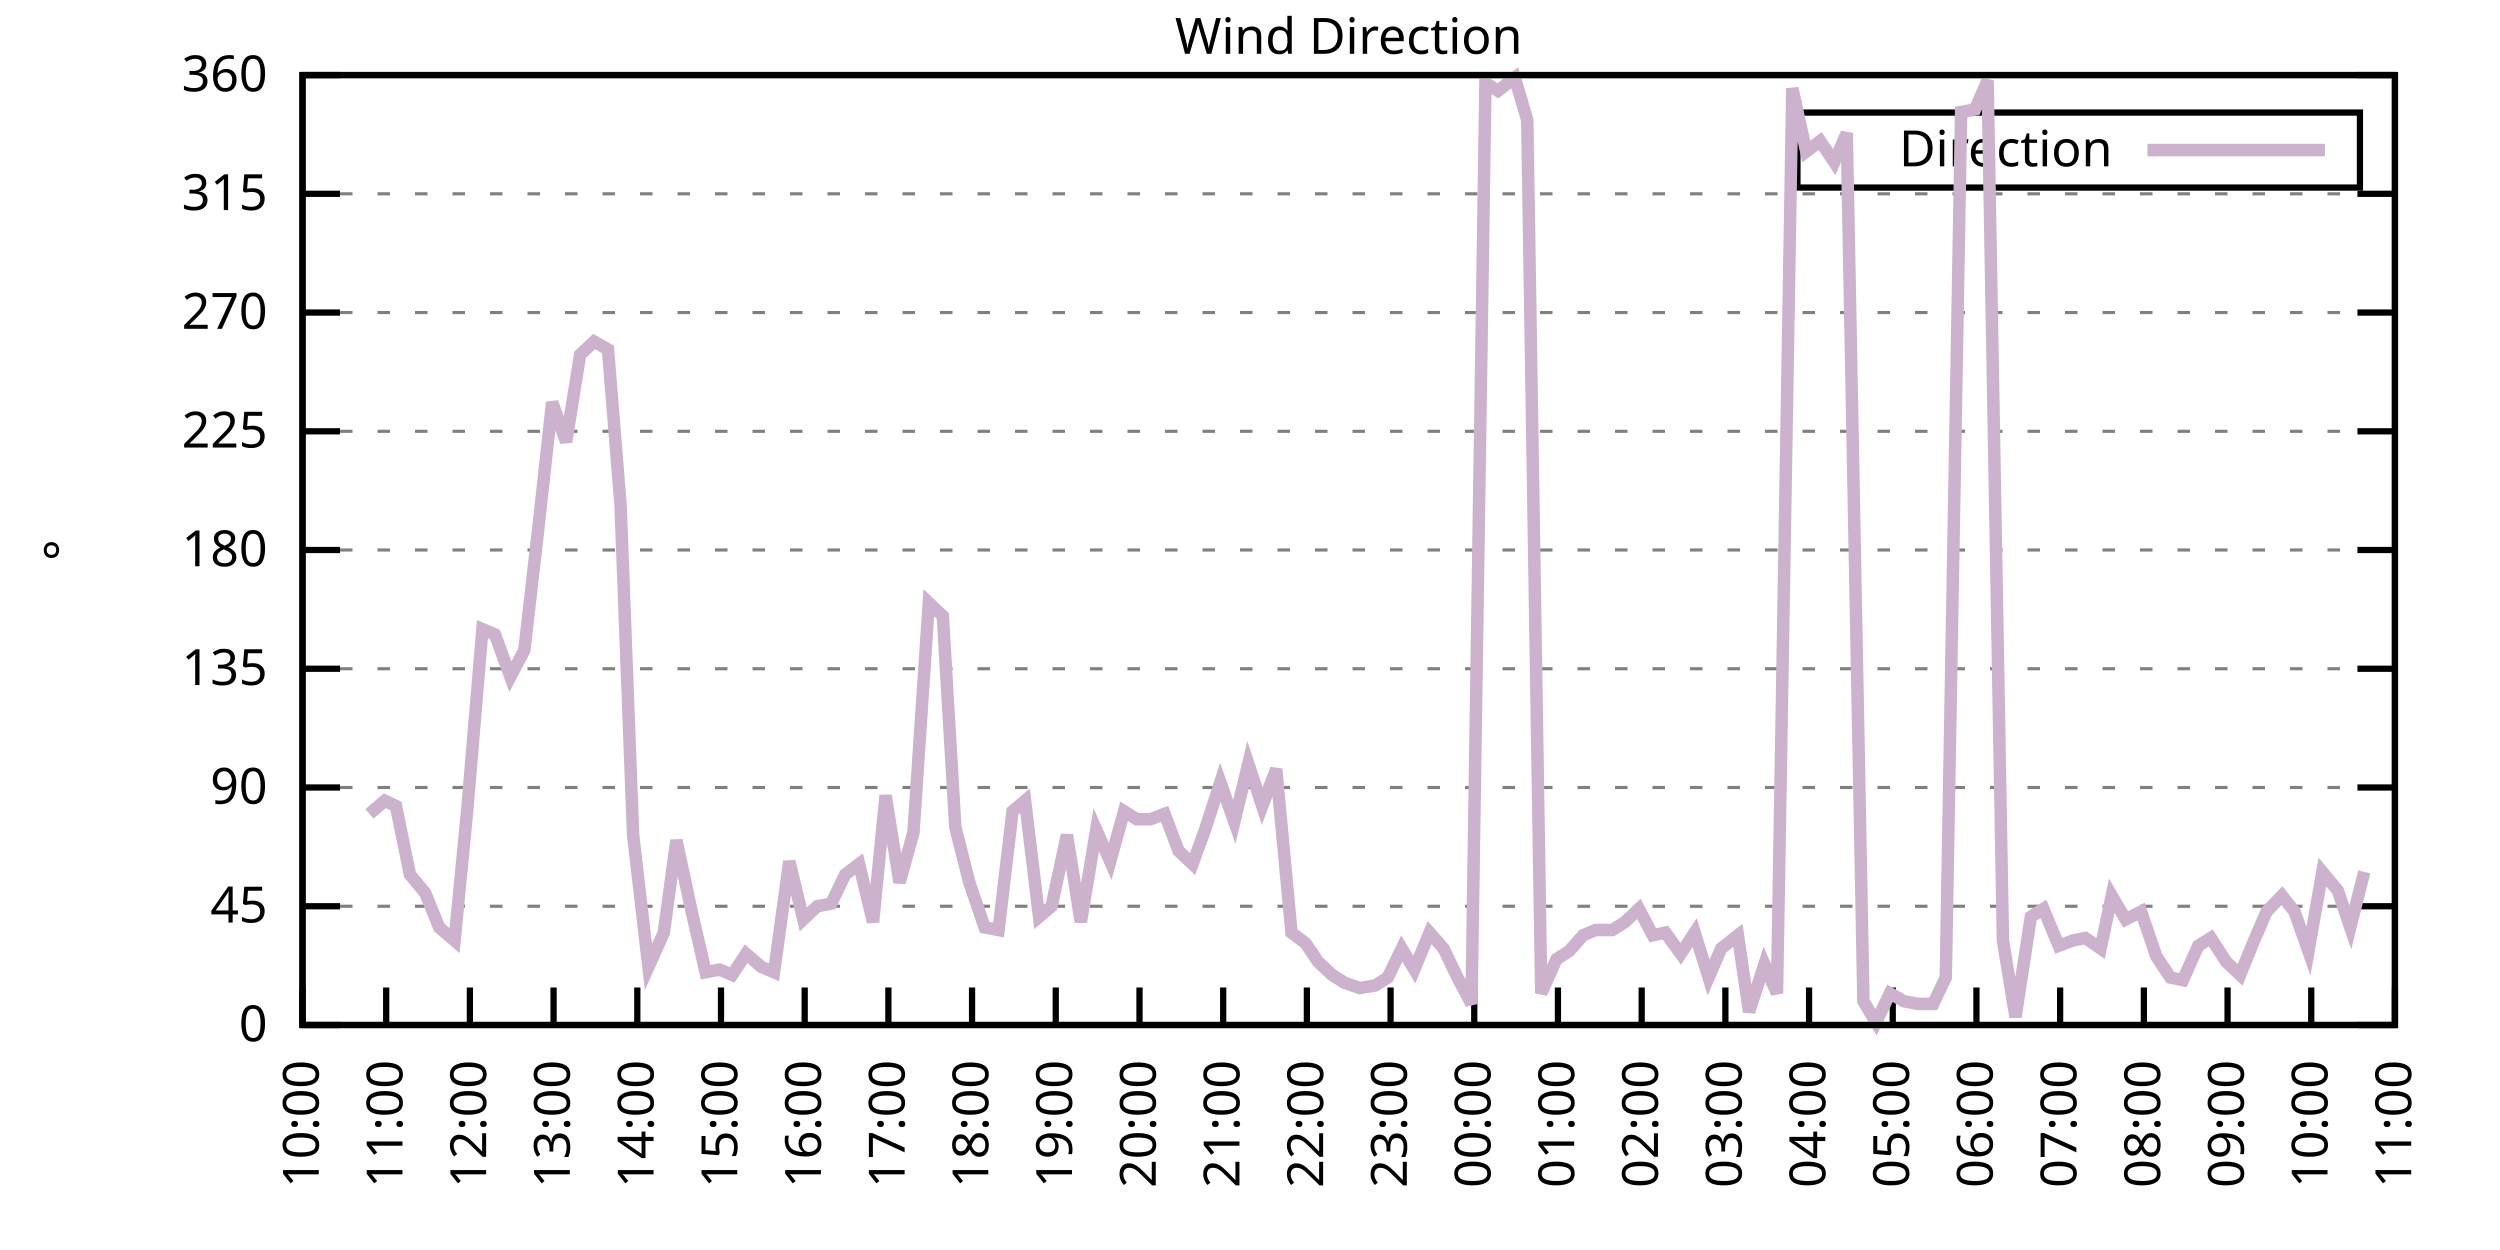
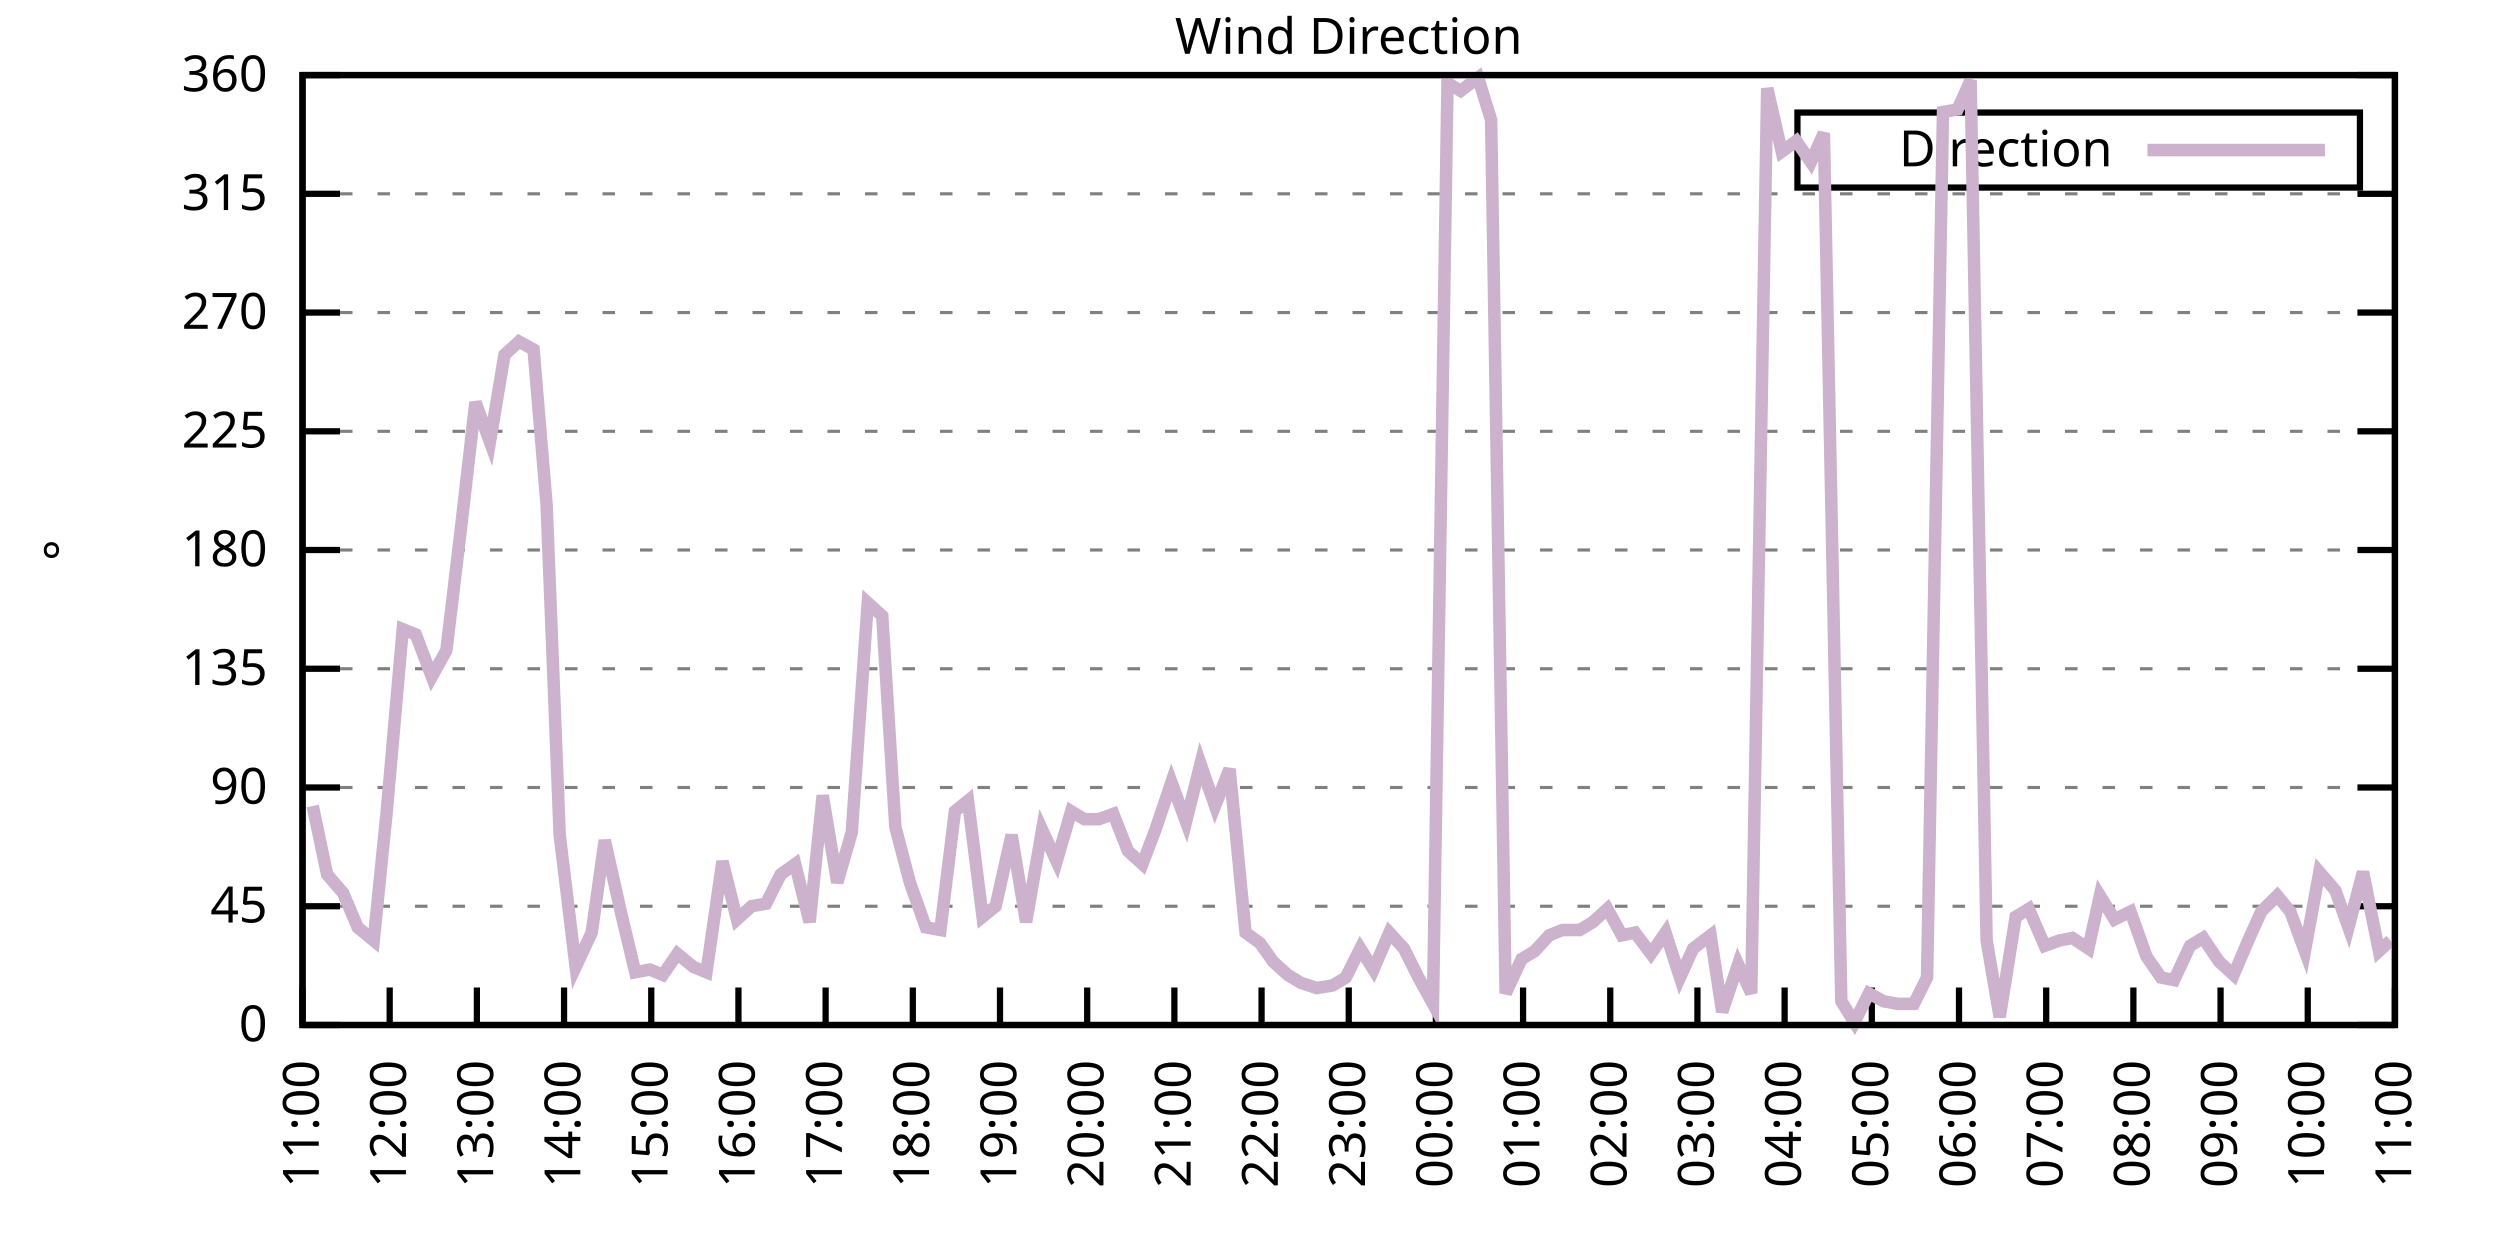
<svg xmlns="http://www.w3.org/2000/svg" xmlns:xlink="http://www.w3.org/1999/xlink" width="400" height="200" viewBox="0 0 400 200">
  <g id="gnuplot_canvas">
    <rect x="0" y="0" width="400" height="200" fill="none" />
    <defs>
      <circle id="gpDot" r="0.5" stroke-width="0.5" stroke="currentColor" />
      <path id="gpPt0" stroke-width="0.333" stroke="currentColor" d="M-1,0 h2 M0,-1 v2" />
      <path id="gpPt1" stroke-width="0.333" stroke="currentColor" d="M-1,-1 L1,1 M1,-1 L-1,1" />
      <path id="gpPt2" stroke-width="0.333" stroke="currentColor" d="M-1,0 L1,0 M0,-1 L0,1 M-1,-1 L1,1 M-1,1 L1,-1" />
      <rect id="gpPt3" stroke-width="0.333" stroke="currentColor" x="-1" y="-1" width="2" height="2" />
      <rect id="gpPt4" stroke-width="0.333" stroke="currentColor" fill="currentColor" x="-1" y="-1" width="2" height="2" />
      <circle id="gpPt5" stroke-width="0.333" stroke="currentColor" cx="0" cy="0" r="1" />
      <use xlink:href="#gpPt5" id="gpPt6" fill="currentColor" stroke="none" />
      <path id="gpPt7" stroke-width="0.333" stroke="currentColor" d="M0,-1.33 L-1.33,0.67 L1.33,0.67 z" />
      <use xlink:href="#gpPt7" id="gpPt8" fill="currentColor" stroke="none" />
      <use xlink:href="#gpPt7" id="gpPt9" stroke="currentColor" transform="rotate(180)" />
      <use xlink:href="#gpPt9" id="gpPt10" fill="currentColor" stroke="none" />
      <use xlink:href="#gpPt3" id="gpPt11" stroke="currentColor" transform="rotate(45)" />
      <use xlink:href="#gpPt11" id="gpPt12" fill="currentColor" stroke="none" />
      <path id="gpPt13" stroke-width="0.333" stroke="currentColor" d="M0,1.330 L1.265,0.411 L0.782,-1.067 L-0.782,-1.076 L-1.265,0.411 z" />
      <use xlink:href="#gpPt13" id="gpPt14" fill="currentColor" stroke="none" />
      <filter id="textbox" filterUnits="objectBoundingBox" x="0" y="0" height="1" width="1">
        <feFlood flood-color="white" flood-opacity="1" result="bgnd" />
        <feComposite in="SourceGraphic" in2="bgnd" operator="atop" />
      </filter>
      <filter id="greybox" filterUnits="objectBoundingBox" x="0" y="0" height="1" width="1">
        <feFlood flood-color="lightgrey" flood-opacity="1" result="grey" />
        <feComposite in="SourceGraphic" in2="grey" operator="atop" />
      </filter>
    </defs>
    <g fill="none" color="white" stroke="currentColor" stroke-width="1.00" stroke-linecap="butt" stroke-linejoin="miter">
</g>
    <g fill="none" color="black" stroke="currentColor" stroke-width="1.00" stroke-linecap="butt" stroke-linejoin="miter">
      <g stroke="none" shape-rendering="crispEdges">
        <polygon fill="rgb(255, 255, 255)" points="48.40,164.00 383.18,164.00 383.18,12.02 48.40,12.02 " />
      </g>
    </g>
    <g fill="none" color="black" stroke="currentColor" stroke-width="1.00" stroke-linecap="butt" stroke-linejoin="miter">
</g>
    <g fill="none" color="black" stroke="black" stroke-width="0.50" stroke-linecap="butt" stroke-linejoin="miter">
</g>
    <g fill="none" color="gray" stroke="currentColor" stroke-width="0.50" stroke-linecap="butt" stroke-linejoin="miter">
      <path stroke="gray" stroke-dasharray="2,4" class="gridline" d="M48.40,164.00 L383.19,164.00  " />
    </g>
    <g fill="none" color="gray" stroke="gray" stroke-width="1.00" stroke-linecap="butt" stroke-linejoin="miter">
</g>
    <g fill="none" color="black" stroke="currentColor" stroke-width="1.00" stroke-linecap="butt" stroke-linejoin="miter">
      <path stroke="black" d="M48.40,164.00 L54.40,164.00 M383.19,164.00 L377.19,164.00  " />
      <g transform="translate(42.80,166.60)" stroke="none" fill="black" font-family="Sans" font-size="8.00" text-anchor="end">
        <text>
          <tspan font-family="Sans"> 0</tspan>
        </text>
      </g>
    </g>
    <g fill="none" color="black" stroke="currentColor" stroke-width="1.00" stroke-linecap="butt" stroke-linejoin="miter">
</g>
    <g fill="none" color="black" stroke="black" stroke-width="0.50" stroke-linecap="butt" stroke-linejoin="miter">
</g>
    <g fill="none" color="gray" stroke="currentColor" stroke-width="0.50" stroke-linecap="butt" stroke-linejoin="miter">
      <path stroke="gray" stroke-dasharray="2,4" class="gridline" d="M48.40,145.00 L383.19,145.00  " />
    </g>
    <g fill="none" color="gray" stroke="gray" stroke-width="1.00" stroke-linecap="butt" stroke-linejoin="miter">
</g>
    <g fill="none" color="black" stroke="currentColor" stroke-width="1.00" stroke-linecap="butt" stroke-linejoin="miter">
      <path stroke="black" d="M48.40,145.00 L54.40,145.00 M383.19,145.00 L377.19,145.00  " />
      <g transform="translate(42.80,147.60)" stroke="none" fill="black" font-family="Sans" font-size="8.00" text-anchor="end">
        <text>
          <tspan font-family="Sans"> 45</tspan>
        </text>
      </g>
    </g>
    <g fill="none" color="black" stroke="currentColor" stroke-width="1.00" stroke-linecap="butt" stroke-linejoin="miter">
</g>
    <g fill="none" color="black" stroke="black" stroke-width="0.50" stroke-linecap="butt" stroke-linejoin="miter">
</g>
    <g fill="none" color="gray" stroke="currentColor" stroke-width="0.50" stroke-linecap="butt" stroke-linejoin="miter">
      <path stroke="gray" stroke-dasharray="2,4" class="gridline" d="M48.40,126.00 L383.19,126.00  " />
    </g>
    <g fill="none" color="gray" stroke="gray" stroke-width="1.00" stroke-linecap="butt" stroke-linejoin="miter">
</g>
    <g fill="none" color="black" stroke="currentColor" stroke-width="1.00" stroke-linecap="butt" stroke-linejoin="miter">
      <path stroke="black" d="M48.40,126.00 L54.40,126.00 M383.19,126.00 L377.19,126.00  " />
      <g transform="translate(42.80,128.60)" stroke="none" fill="black" font-family="Sans" font-size="8.00" text-anchor="end">
        <text>
          <tspan font-family="Sans"> 90</tspan>
        </text>
      </g>
    </g>
    <g fill="none" color="black" stroke="currentColor" stroke-width="1.00" stroke-linecap="butt" stroke-linejoin="miter">
</g>
    <g fill="none" color="black" stroke="black" stroke-width="0.50" stroke-linecap="butt" stroke-linejoin="miter">
</g>
    <g fill="none" color="gray" stroke="currentColor" stroke-width="0.50" stroke-linecap="butt" stroke-linejoin="miter">
      <path stroke="gray" stroke-dasharray="2,4" class="gridline" d="M48.40,107.00 L383.19,107.00  " />
    </g>
    <g fill="none" color="gray" stroke="gray" stroke-width="1.00" stroke-linecap="butt" stroke-linejoin="miter">
</g>
    <g fill="none" color="black" stroke="currentColor" stroke-width="1.00" stroke-linecap="butt" stroke-linejoin="miter">
      <path stroke="black" d="M48.40,107.00 L54.40,107.00 M383.19,107.00 L377.19,107.00  " />
      <g transform="translate(42.80,109.60)" stroke="none" fill="black" font-family="Sans" font-size="8.00" text-anchor="end">
        <text>
          <tspan font-family="Sans"> 135</tspan>
        </text>
      </g>
    </g>
    <g fill="none" color="black" stroke="currentColor" stroke-width="1.00" stroke-linecap="butt" stroke-linejoin="miter">
</g>
    <g fill="none" color="black" stroke="black" stroke-width="0.50" stroke-linecap="butt" stroke-linejoin="miter">
</g>
    <g fill="none" color="gray" stroke="currentColor" stroke-width="0.50" stroke-linecap="butt" stroke-linejoin="miter">
      <path stroke="gray" stroke-dasharray="2,4" class="gridline" d="M48.40,88.00 L383.19,88.00  " />
    </g>
    <g fill="none" color="gray" stroke="gray" stroke-width="1.00" stroke-linecap="butt" stroke-linejoin="miter">
</g>
    <g fill="none" color="black" stroke="currentColor" stroke-width="1.00" stroke-linecap="butt" stroke-linejoin="miter">
      <path stroke="black" d="M48.40,88.00 L54.40,88.00 M383.19,88.00 L377.19,88.00  " />
      <g transform="translate(42.80,90.60)" stroke="none" fill="black" font-family="Sans" font-size="8.00" text-anchor="end">
        <text>
          <tspan font-family="Sans"> 180</tspan>
        </text>
      </g>
    </g>
    <g fill="none" color="black" stroke="currentColor" stroke-width="1.00" stroke-linecap="butt" stroke-linejoin="miter">
</g>
    <g fill="none" color="black" stroke="black" stroke-width="0.50" stroke-linecap="butt" stroke-linejoin="miter">
</g>
    <g fill="none" color="gray" stroke="currentColor" stroke-width="0.50" stroke-linecap="butt" stroke-linejoin="miter">
      <path stroke="gray" stroke-dasharray="2,4" class="gridline" d="M48.40,69.01 L383.19,69.01  " />
    </g>
    <g fill="none" color="gray" stroke="gray" stroke-width="1.00" stroke-linecap="butt" stroke-linejoin="miter">
</g>
    <g fill="none" color="black" stroke="currentColor" stroke-width="1.00" stroke-linecap="butt" stroke-linejoin="miter">
      <path stroke="black" d="M48.40,69.01 L54.40,69.01 M383.19,69.01 L377.19,69.01  " />
      <g transform="translate(42.80,71.61)" stroke="none" fill="black" font-family="Sans" font-size="8.00" text-anchor="end">
        <text>
          <tspan font-family="Sans"> 225</tspan>
        </text>
      </g>
    </g>
    <g fill="none" color="black" stroke="currentColor" stroke-width="1.00" stroke-linecap="butt" stroke-linejoin="miter">
</g>
    <g fill="none" color="black" stroke="black" stroke-width="0.50" stroke-linecap="butt" stroke-linejoin="miter">
</g>
    <g fill="none" color="gray" stroke="currentColor" stroke-width="0.50" stroke-linecap="butt" stroke-linejoin="miter">
      <path stroke="gray" stroke-dasharray="2,4" class="gridline" d="M48.40,50.01 L383.19,50.01  " />
    </g>
    <g fill="none" color="gray" stroke="gray" stroke-width="1.00" stroke-linecap="butt" stroke-linejoin="miter">
</g>
    <g fill="none" color="black" stroke="currentColor" stroke-width="1.00" stroke-linecap="butt" stroke-linejoin="miter">
      <path stroke="black" d="M48.40,50.01 L54.40,50.01 M383.19,50.01 L377.19,50.01  " />
      <g transform="translate(42.80,52.61)" stroke="none" fill="black" font-family="Sans" font-size="8.00" text-anchor="end">
        <text>
          <tspan font-family="Sans"> 270</tspan>
        </text>
      </g>
    </g>
    <g fill="none" color="black" stroke="currentColor" stroke-width="1.00" stroke-linecap="butt" stroke-linejoin="miter">
</g>
    <g fill="none" color="black" stroke="black" stroke-width="0.50" stroke-linecap="butt" stroke-linejoin="miter">
</g>
    <g fill="none" color="gray" stroke="currentColor" stroke-width="0.50" stroke-linecap="butt" stroke-linejoin="miter">
      <path stroke="gray" stroke-dasharray="2,4" class="gridline" d="M48.40,31.01 L383.19,31.01  " />
    </g>
    <g fill="none" color="gray" stroke="gray" stroke-width="1.00" stroke-linecap="butt" stroke-linejoin="miter">
</g>
    <g fill="none" color="black" stroke="currentColor" stroke-width="1.00" stroke-linecap="butt" stroke-linejoin="miter">
      <path stroke="black" d="M48.40,31.01 L54.40,31.01 M383.19,31.01 L377.19,31.01  " />
      <g transform="translate(42.80,33.61)" stroke="none" fill="black" font-family="Sans" font-size="8.00" text-anchor="end">
        <text>
          <tspan font-family="Sans"> 315</tspan>
        </text>
      </g>
    </g>
    <g fill="none" color="black" stroke="currentColor" stroke-width="1.00" stroke-linecap="butt" stroke-linejoin="miter">
</g>
    <g fill="none" color="black" stroke="black" stroke-width="0.50" stroke-linecap="butt" stroke-linejoin="miter">
</g>
    <g fill="none" color="gray" stroke="currentColor" stroke-width="0.50" stroke-linecap="butt" stroke-linejoin="miter">
      <path stroke="gray" stroke-dasharray="2,4" class="gridline" d="M48.40,12.01 L383.19,12.01  " />
    </g>
    <g fill="none" color="gray" stroke="gray" stroke-width="1.00" stroke-linecap="butt" stroke-linejoin="miter">
</g>
    <g fill="none" color="black" stroke="currentColor" stroke-width="1.00" stroke-linecap="butt" stroke-linejoin="miter">
      <path stroke="black" d="M48.40,12.01 L54.40,12.01 M383.19,12.01 L377.19,12.01  " />
      <g transform="translate(42.80,14.61)" stroke="none" fill="black" font-family="Sans" font-size="8.00" text-anchor="end">
        <text>
          <tspan font-family="Sans"> 360</tspan>
        </text>
      </g>
    </g>
    <g fill="none" color="black" stroke="currentColor" stroke-width="1.00" stroke-linecap="butt" stroke-linejoin="miter">
      <path stroke="black" d="M48.40,164.00 L48.40,158.00  " />
      <g transform="translate(51.00,169.60) rotate(270.00)" stroke="none" fill="black" font-family="Sans" font-size="8.00" text-anchor="end">
        <text>
-           <tspan font-family="Sans">10:00</tspan>
-         </text>
-       </g>
-     </g>
-     <g fill="none" color="black" stroke="currentColor" stroke-width="1.00" stroke-linecap="butt" stroke-linejoin="miter">
-       <path stroke="black" d="M61.79,164.00 L61.79,158.00  " />
-       <g transform="translate(64.39,169.60) rotate(270.00)" stroke="none" fill="black" font-family="Sans" font-size="8.00" text-anchor="end">
-         <text>
          <tspan font-family="Sans">11:00</tspan>
        </text>
      </g>
    </g>
    <g fill="none" color="black" stroke="currentColor" stroke-width="1.00" stroke-linecap="butt" stroke-linejoin="miter">
-       <path stroke="black" d="M75.18,164.00 L75.18,158.00  " />
-       <g transform="translate(77.78,169.60) rotate(270.00)" stroke="none" fill="black" font-family="Sans" font-size="8.00" text-anchor="end">
+       <path stroke="black" d="M62.35,164.00 L62.35,158.00  " />
+       <g transform="translate(64.95,169.60) rotate(270.00)" stroke="none" fill="black" font-family="Sans" font-size="8.00" text-anchor="end">
        <text>
          <tspan font-family="Sans">12:00</tspan>
        </text>
      </g>
    </g>
    <g fill="none" color="black" stroke="currentColor" stroke-width="1.00" stroke-linecap="butt" stroke-linejoin="miter">
-       <path stroke="black" d="M88.57,164.00 L88.57,158.00  " />
-       <g transform="translate(91.17,169.60) rotate(270.00)" stroke="none" fill="black" font-family="Sans" font-size="8.00" text-anchor="end">
+       <path stroke="black" d="M76.30,164.00 L76.30,158.00  " />
+       <g transform="translate(78.90,169.60) rotate(270.00)" stroke="none" fill="black" font-family="Sans" font-size="8.00" text-anchor="end">
        <text>
          <tspan font-family="Sans">13:00</tspan>
        </text>
      </g>
    </g>
    <g fill="none" color="black" stroke="currentColor" stroke-width="1.00" stroke-linecap="butt" stroke-linejoin="miter">
-       <path stroke="black" d="M101.97,164.00 L101.97,158.00  " />
-       <g transform="translate(104.57,169.60) rotate(270.00)" stroke="none" fill="black" font-family="Sans" font-size="8.00" text-anchor="end">
+       <path stroke="black" d="M90.25,164.00 L90.25,158.00  " />
+       <g transform="translate(92.85,169.60) rotate(270.00)" stroke="none" fill="black" font-family="Sans" font-size="8.00" text-anchor="end">
        <text>
          <tspan font-family="Sans">14:00</tspan>
        </text>
      </g>
    </g>
    <g fill="none" color="black" stroke="currentColor" stroke-width="1.00" stroke-linecap="butt" stroke-linejoin="miter">
-       <path stroke="black" d="M115.36,164.00 L115.36,158.00  " />
-       <g transform="translate(117.96,169.60) rotate(270.00)" stroke="none" fill="black" font-family="Sans" font-size="8.00" text-anchor="end">
+       <path stroke="black" d="M104.20,164.00 L104.20,158.00  " />
+       <g transform="translate(106.80,169.60) rotate(270.00)" stroke="none" fill="black" font-family="Sans" font-size="8.00" text-anchor="end">
        <text>
          <tspan font-family="Sans">15:00</tspan>
        </text>
      </g>
    </g>
    <g fill="none" color="black" stroke="currentColor" stroke-width="1.00" stroke-linecap="butt" stroke-linejoin="miter">
-       <path stroke="black" d="M128.75,164.00 L128.75,158.00  " />
-       <g transform="translate(131.35,169.60) rotate(270.00)" stroke="none" fill="black" font-family="Sans" font-size="8.00" text-anchor="end">
+       <path stroke="black" d="M118.15,164.00 L118.15,158.00  " />
+       <g transform="translate(120.75,169.60) rotate(270.00)" stroke="none" fill="black" font-family="Sans" font-size="8.00" text-anchor="end">
        <text>
          <tspan font-family="Sans">16:00</tspan>
        </text>
      </g>
    </g>
    <g fill="none" color="black" stroke="currentColor" stroke-width="1.00" stroke-linecap="butt" stroke-linejoin="miter">
-       <path stroke="black" d="M142.14,164.00 L142.14,158.00  " />
-       <g transform="translate(144.74,169.60) rotate(270.00)" stroke="none" fill="black" font-family="Sans" font-size="8.00" text-anchor="end">
+       <path stroke="black" d="M132.10,164.00 L132.10,158.00  " />
+       <g transform="translate(134.70,169.60) rotate(270.00)" stroke="none" fill="black" font-family="Sans" font-size="8.00" text-anchor="end">
        <text>
          <tspan font-family="Sans">17:00</tspan>
        </text>
      </g>
    </g>
    <g fill="none" color="black" stroke="currentColor" stroke-width="1.00" stroke-linecap="butt" stroke-linejoin="miter">
-       <path stroke="black" d="M155.53,164.00 L155.53,158.00  " />
-       <g transform="translate(158.13,169.60) rotate(270.00)" stroke="none" fill="black" font-family="Sans" font-size="8.00" text-anchor="end">
+       <path stroke="black" d="M146.05,164.00 L146.05,158.00  " />
+       <g transform="translate(148.65,169.60) rotate(270.00)" stroke="none" fill="black" font-family="Sans" font-size="8.00" text-anchor="end">
        <text>
          <tspan font-family="Sans">18:00</tspan>
        </text>
      </g>
    </g>
    <g fill="none" color="black" stroke="currentColor" stroke-width="1.00" stroke-linecap="butt" stroke-linejoin="miter">
-       <path stroke="black" d="M168.92,164.00 L168.92,158.00  " />
-       <g transform="translate(171.52,169.60) rotate(270.00)" stroke="none" fill="black" font-family="Sans" font-size="8.00" text-anchor="end">
+       <path stroke="black" d="M160.00,164.00 L160.00,158.00  " />
+       <g transform="translate(162.60,169.60) rotate(270.00)" stroke="none" fill="black" font-family="Sans" font-size="8.00" text-anchor="end">
        <text>
          <tspan font-family="Sans">19:00</tspan>
        </text>
      </g>
    </g>
    <g fill="none" color="black" stroke="currentColor" stroke-width="1.00" stroke-linecap="butt" stroke-linejoin="miter">
-       <path stroke="black" d="M182.32,164.00 L182.32,158.00  " />
-       <g transform="translate(184.92,169.60) rotate(270.00)" stroke="none" fill="black" font-family="Sans" font-size="8.00" text-anchor="end">
+       <path stroke="black" d="M173.95,164.00 L173.95,158.00  " />
+       <g transform="translate(176.55,169.60) rotate(270.00)" stroke="none" fill="black" font-family="Sans" font-size="8.00" text-anchor="end">
        <text>
          <tspan font-family="Sans">20:00</tspan>
        </text>
      </g>
    </g>
    <g fill="none" color="black" stroke="currentColor" stroke-width="1.00" stroke-linecap="butt" stroke-linejoin="miter">
-       <path stroke="black" d="M195.71,164.00 L195.71,158.00  " />
-       <g transform="translate(198.31,169.60) rotate(270.00)" stroke="none" fill="black" font-family="Sans" font-size="8.00" text-anchor="end">
+       <path stroke="black" d="M187.90,164.00 L187.90,158.00  " />
+       <g transform="translate(190.50,169.60) rotate(270.00)" stroke="none" fill="black" font-family="Sans" font-size="8.00" text-anchor="end">
        <text>
          <tspan font-family="Sans">21:00</tspan>
        </text>
      </g>
    </g>
    <g fill="none" color="black" stroke="currentColor" stroke-width="1.00" stroke-linecap="butt" stroke-linejoin="miter">
-       <path stroke="black" d="M209.10,164.00 L209.10,158.00  " />
-       <g transform="translate(211.70,169.60) rotate(270.00)" stroke="none" fill="black" font-family="Sans" font-size="8.00" text-anchor="end">
+       <path stroke="black" d="M201.85,164.00 L201.85,158.00  " />
+       <g transform="translate(204.45,169.60) rotate(270.00)" stroke="none" fill="black" font-family="Sans" font-size="8.00" text-anchor="end">
        <text>
          <tspan font-family="Sans">22:00</tspan>
        </text>
      </g>
    </g>
    <g fill="none" color="black" stroke="currentColor" stroke-width="1.00" stroke-linecap="butt" stroke-linejoin="miter">
-       <path stroke="black" d="M222.49,164.00 L222.49,158.00  " />
-       <g transform="translate(225.09,169.60) rotate(270.00)" stroke="none" fill="black" font-family="Sans" font-size="8.00" text-anchor="end">
+       <path stroke="black" d="M215.80,164.00 L215.80,158.00  " />
+       <g transform="translate(218.40,169.60) rotate(270.00)" stroke="none" fill="black" font-family="Sans" font-size="8.00" text-anchor="end">
        <text>
          <tspan font-family="Sans">23:00</tspan>
        </text>
      </g>
    </g>
    <g fill="none" color="black" stroke="currentColor" stroke-width="1.00" stroke-linecap="butt" stroke-linejoin="miter">
-       <path stroke="black" d="M235.88,164.00 L235.88,158.00  " />
-       <g transform="translate(238.48,169.60) rotate(270.00)" stroke="none" fill="black" font-family="Sans" font-size="8.00" text-anchor="end">
+       <path stroke="black" d="M229.74,164.00 L229.74,158.00  " />
+       <g transform="translate(232.34,169.60) rotate(270.00)" stroke="none" fill="black" font-family="Sans" font-size="8.00" text-anchor="end">
        <text>
          <tspan font-family="Sans">00:00</tspan>
        </text>
      </g>
    </g>
    <g fill="none" color="black" stroke="currentColor" stroke-width="1.00" stroke-linecap="butt" stroke-linejoin="miter">
-       <path stroke="black" d="M249.27,164.00 L249.27,158.00  " />
-       <g transform="translate(251.87,169.60) rotate(270.00)" stroke="none" fill="black" font-family="Sans" font-size="8.00" text-anchor="end">
+       <path stroke="black" d="M243.69,164.00 L243.69,158.00  " />
+       <g transform="translate(246.29,169.60) rotate(270.00)" stroke="none" fill="black" font-family="Sans" font-size="8.00" text-anchor="end">
        <text>
          <tspan font-family="Sans">01:00</tspan>
        </text>
      </g>
    </g>
    <g fill="none" color="black" stroke="currentColor" stroke-width="1.00" stroke-linecap="butt" stroke-linejoin="miter">
-       <path stroke="black" d="M262.67,164.00 L262.67,158.00  " />
-       <g transform="translate(265.27,169.60) rotate(270.00)" stroke="none" fill="black" font-family="Sans" font-size="8.00" text-anchor="end">
+       <path stroke="black" d="M257.64,164.00 L257.64,158.00  " />
+       <g transform="translate(260.24,169.60) rotate(270.00)" stroke="none" fill="black" font-family="Sans" font-size="8.00" text-anchor="end">
        <text>
          <tspan font-family="Sans">02:00</tspan>
        </text>
      </g>
    </g>
    <g fill="none" color="black" stroke="currentColor" stroke-width="1.00" stroke-linecap="butt" stroke-linejoin="miter">
-       <path stroke="black" d="M276.06,164.00 L276.06,158.00  " />
-       <g transform="translate(278.66,169.60) rotate(270.00)" stroke="none" fill="black" font-family="Sans" font-size="8.00" text-anchor="end">
+       <path stroke="black" d="M271.59,164.00 L271.59,158.00  " />
+       <g transform="translate(274.19,169.60) rotate(270.00)" stroke="none" fill="black" font-family="Sans" font-size="8.00" text-anchor="end">
        <text>
          <tspan font-family="Sans">03:00</tspan>
        </text>
      </g>
    </g>
    <g fill="none" color="black" stroke="currentColor" stroke-width="1.00" stroke-linecap="butt" stroke-linejoin="miter">
-       <path stroke="black" d="M289.45,164.00 L289.45,158.00  " />
-       <g transform="translate(292.05,169.60) rotate(270.00)" stroke="none" fill="black" font-family="Sans" font-size="8.00" text-anchor="end">
+       <path stroke="black" d="M285.54,164.00 L285.54,158.00  " />
+       <g transform="translate(288.14,169.60) rotate(270.00)" stroke="none" fill="black" font-family="Sans" font-size="8.00" text-anchor="end">
        <text>
          <tspan font-family="Sans">04:00</tspan>
        </text>
      </g>
    </g>
    <g fill="none" color="black" stroke="currentColor" stroke-width="1.00" stroke-linecap="butt" stroke-linejoin="miter">
-       <path stroke="black" d="M302.84,164.00 L302.84,158.00  " />
-       <g transform="translate(305.44,169.60) rotate(270.00)" stroke="none" fill="black" font-family="Sans" font-size="8.00" text-anchor="end">
+       <path stroke="black" d="M299.49,164.00 L299.49,158.00  " />
+       <g transform="translate(302.09,169.60) rotate(270.00)" stroke="none" fill="black" font-family="Sans" font-size="8.00" text-anchor="end">
        <text>
          <tspan font-family="Sans">05:00</tspan>
        </text>
      </g>
    </g>
    <g fill="none" color="black" stroke="currentColor" stroke-width="1.00" stroke-linecap="butt" stroke-linejoin="miter">
-       <path stroke="black" d="M316.23,164.00 L316.23,158.00  " />
-       <g transform="translate(318.83,169.60) rotate(270.00)" stroke="none" fill="black" font-family="Sans" font-size="8.00" text-anchor="end">
+       <path stroke="black" d="M313.44,164.00 L313.44,158.00  " />
+       <g transform="translate(316.04,169.60) rotate(270.00)" stroke="none" fill="black" font-family="Sans" font-size="8.00" text-anchor="end">
        <text>
          <tspan font-family="Sans">06:00</tspan>
        </text>
      </g>
    </g>
    <g fill="none" color="black" stroke="currentColor" stroke-width="1.00" stroke-linecap="butt" stroke-linejoin="miter">
-       <path stroke="black" d="M329.62,164.00 L329.62,158.00  " />
-       <g transform="translate(332.22,169.60) rotate(270.00)" stroke="none" fill="black" font-family="Sans" font-size="8.00" text-anchor="end">
+       <path stroke="black" d="M327.39,164.00 L327.39,158.00  " />
+       <g transform="translate(329.99,169.60) rotate(270.00)" stroke="none" fill="black" font-family="Sans" font-size="8.00" text-anchor="end">
        <text>
          <tspan font-family="Sans">07:00</tspan>
        </text>
      </g>
    </g>
    <g fill="none" color="black" stroke="currentColor" stroke-width="1.00" stroke-linecap="butt" stroke-linejoin="miter">
-       <path stroke="black" d="M343.02,164.00 L343.02,158.00  " />
-       <g transform="translate(345.62,169.60) rotate(270.00)" stroke="none" fill="black" font-family="Sans" font-size="8.00" text-anchor="end">
+       <path stroke="black" d="M341.34,164.00 L341.34,158.00  " />
+       <g transform="translate(343.94,169.60) rotate(270.00)" stroke="none" fill="black" font-family="Sans" font-size="8.00" text-anchor="end">
        <text>
          <tspan font-family="Sans">08:00</tspan>
        </text>
      </g>
    </g>
    <g fill="none" color="black" stroke="currentColor" stroke-width="1.00" stroke-linecap="butt" stroke-linejoin="miter">
-       <path stroke="black" d="M356.41,164.00 L356.41,158.00  " />
-       <g transform="translate(359.01,169.60) rotate(270.00)" stroke="none" fill="black" font-family="Sans" font-size="8.00" text-anchor="end">
+       <path stroke="black" d="M355.29,164.00 L355.29,158.00  " />
+       <g transform="translate(357.89,169.60) rotate(270.00)" stroke="none" fill="black" font-family="Sans" font-size="8.00" text-anchor="end">
        <text>
          <tspan font-family="Sans">09:00</tspan>
        </text>
      </g>
    </g>
    <g fill="none" color="black" stroke="currentColor" stroke-width="1.00" stroke-linecap="butt" stroke-linejoin="miter">
-       <path stroke="black" d="M369.80,164.00 L369.80,158.00  " />
-       <g transform="translate(372.40,169.60) rotate(270.00)" stroke="none" fill="black" font-family="Sans" font-size="8.00" text-anchor="end">
+       <path stroke="black" d="M369.24,164.00 L369.24,158.00  " />
+       <g transform="translate(371.84,169.60) rotate(270.00)" stroke="none" fill="black" font-family="Sans" font-size="8.00" text-anchor="end">
        <text>
          <tspan font-family="Sans">10:00</tspan>
        </text>
      </g>
    </g>
    <g fill="none" color="black" stroke="currentColor" stroke-width="1.00" stroke-linecap="butt" stroke-linejoin="miter">
      <path stroke="black" d="M383.19,164.00 L383.19,158.00  " />
      <g transform="translate(385.79,169.60) rotate(270.00)" stroke="none" fill="black" font-family="Sans" font-size="8.00" text-anchor="end">
        <text>
          <tspan font-family="Sans">11:00</tspan>
        </text>
      </g>
    </g>
    <g fill="none" color="black" stroke="currentColor" stroke-width="1.00" stroke-linecap="butt" stroke-linejoin="miter">
</g>
    <g fill="none" color="black" stroke="currentColor" stroke-width="1.00" stroke-linecap="butt" stroke-linejoin="miter">
      <path stroke="black" d="M48.40,12.01 L48.40,164.00 L383.19,164.00 L383.19,12.01 L48.40,12.01 Z  " />
    </g>
    <g fill="none" color="black" stroke="currentColor" stroke-width="1.00" stroke-linecap="butt" stroke-linejoin="miter">
</g>
    <g fill="none" color="black" stroke="currentColor" stroke-width="1.00" stroke-linecap="butt" stroke-linejoin="miter">
      <path stroke="black" d="M287.59,30.01 L287.59,18.01 L377.59,18.01 L377.59,30.01 L287.59,30.01 Z  " />
    </g>
    <g id="Wind_direction_plot_1">
      <g fill="none" color="white" stroke="black" stroke-width="2.00" stroke-linecap="butt" stroke-linejoin="miter">
</g>
      <g fill="none" color="black" stroke="currentColor" stroke-width="2.00" stroke-linecap="butt" stroke-linejoin="miter">
        <g transform="translate(337.99,26.61)" stroke="none" fill="black" font-family="Sans" font-size="8.00" text-anchor="end">
          <text>
            <tspan font-family="Sans">Direction</tspan>
          </text>
        </g>
      </g>
      <g fill="none" color="black" stroke="currentColor" stroke-width="2.00" stroke-linecap="butt" stroke-linejoin="miter">
-         <path stroke="rgb(204, 178, 204)" d="M343.59,24.01 L371.99,24.01 M59.11,130.22 L61.57,128.11 L63.35,128.96 L65.59,139.93 L68.04,142.89 L70.27,148.38   L72.73,150.49 L74.74,129.80 L77.19,100.67 L79.20,101.52 L81.66,108.27 L83.89,104.05 L86.12,84.63 L88.35,64.36   L90.58,70.70 L92.82,56.76 L95.05,54.65 L97.28,55.92 L99.29,80.83 L101.30,133.60 L103.75,154.71 L106.21,149.22   L108.22,134.45 L110.67,145.85 L112.90,155.56 L115.13,155.13 L117.14,155.98 L119.38,152.60 L121.83,154.71 L123.84,155.56   L126.29,137.82 L128.53,147.11 L130.76,145.00 L132.99,144.58 L135.22,139.93 L137.45,138.25 L139.69,147.53 L141.69,127.27   L143.93,141.20 L146.16,133.18 L148.61,96.45 L150.85,98.56 L152.85,132.34 L155.09,141.20 L157.54,148.38 L159.77,148.80   L162.01,129.80 L164.01,128.11 L166.25,146.69 L168.25,145.00 L170.71,133.60 L172.94,147.53 L175.40,132.76 L177.63,137.82   L179.86,129.80 L181.87,131.07 L184.10,131.07 L186.33,130.22 L188.57,136.14 L190.80,138.25 L192.81,132.76 L195.26,125.16   L197.49,131.49 L199.73,122.20 L201.96,128.96 L204.19,123.05 L206.64,149.22 L208.88,150.91 L210.88,153.87 L213.12,155.98   L215.13,157.24 L217.58,158.09 L220.04,157.67 L222.04,156.40 L224.28,151.76 L226.29,155.13 L228.74,149.22 L230.97,151.76   L233.20,156.40 L235.44,160.62 L237.67,13.28 L239.68,14.54 L242.36,12.43 L244.36,19.19 L246.60,158.93 L249.05,153.45   L251.06,152.18 L253.29,149.65 L255.30,148.80 L257.98,148.80 L259.99,147.53 L262.22,145.42 L264.45,149.65 L266.46,149.22   L268.92,152.60 L271.15,149.22 L273.38,156.40 L275.39,151.76 L278.07,149.65 L279.85,161.89 L282.31,154.29 L284.32,158.93   L286.77,14.12 L289.00,24.25 L291.23,22.56 L293.47,25.94 L295.48,21.30 L298.15,160.20 L300.16,163.58 L302.39,158.93   L304.63,160.20 L306.86,160.62 L309.31,160.62 L311.32,156.40 L313.78,17.92 L316.01,17.50 L318.02,12.85 L320.47,150.49   L322.48,162.73 L324.94,146.69 L326.95,145.42 L329.40,151.33 L331.63,150.49 L333.64,150.07 L336.10,151.76 L337.88,143.31   L340.11,147.11 L342.57,145.85 L345.02,153.02 L347.26,156.40 L349.26,156.82 L351.72,151.33 L353.73,150.07 L356.18,153.87   L358.42,155.98 L360.65,150.49 L362.66,145.85 L365.11,143.31 L367.12,145.85 L369.35,152.18 L371.58,139.51 L374.04,142.47   L376.05,148.38 L378.28,139.51  " />
+         <path stroke="rgb(204, 178, 204)" d="M343.59,24.01 L371.99,24.01 M50.03,128.96 L52.35,139.93 L54.91,142.89 L57.23,148.38 L59.79,150.49 L61.88,129.80   L64.44,100.67 L66.53,101.52 L69.09,108.27 L71.42,104.05 L73.74,84.63 L76.07,64.36 L78.39,70.70 L80.72,56.76   L83.04,54.65 L85.37,55.92 L87.46,80.83 L89.55,133.60 L92.11,154.71 L94.67,149.22 L96.76,134.45 L99.32,145.85   L101.64,155.56 L103.97,155.13 L106.06,155.98 L108.38,152.60 L110.94,154.71 L113.03,155.56 L115.59,137.82 L117.92,147.11   L120.24,145.00 L122.57,144.58 L124.89,139.93 L127.22,138.25 L129.54,147.53 L131.63,127.27 L133.96,141.20 L136.28,133.18   L138.84,96.45 L141.16,98.56 L143.26,132.34 L145.58,141.20 L148.14,148.38 L150.46,148.80 L152.79,129.80 L154.88,128.11   L157.21,146.69 L159.30,145.00 L161.86,133.60 L164.18,147.53 L166.74,132.76 L169.06,137.82 L171.39,129.80 L173.48,131.07   L175.81,131.07 L178.13,130.22 L180.46,136.14 L182.78,138.25 L184.87,132.76 L187.43,125.16 L189.76,131.49 L192.08,122.20   L194.41,128.96 L196.73,123.05 L199.29,149.22 L201.61,150.91 L203.71,153.87 L206.03,155.98 L208.12,157.24 L210.68,158.09   L213.24,157.67 L215.33,156.40 L217.65,151.76 L219.75,155.13 L222.30,149.22 L224.63,151.76 L226.95,156.40 L229.28,160.62   L231.60,13.28 L233.70,14.54 L236.49,12.43 L238.58,19.19 L240.90,158.93 L243.46,153.45 L245.55,152.18 L247.88,149.65   L249.97,148.80 L252.76,148.80 L254.85,147.53 L257.18,145.42 L259.50,149.65 L261.60,149.22 L264.15,152.60 L266.48,149.22   L268.80,156.40 L270.90,151.76 L273.69,149.65 L275.55,161.89 L278.10,154.29 L280.20,158.93 L282.75,14.12 L285.08,24.25   L287.40,22.56 L289.73,25.94 L291.82,21.30 L294.61,160.20 L296.70,163.58 L299.03,158.93 L301.35,160.20 L303.68,160.62   L306.23,160.62 L308.33,156.40 L310.88,17.92 L313.21,17.50 L315.30,12.85 L317.86,150.49 L319.95,162.73 L322.51,146.69   L324.60,145.42 L327.16,151.33 L329.48,150.49 L331.58,150.07 L334.13,151.76 L335.99,143.31 L338.32,147.11 L340.88,145.85   L343.43,153.02 L345.76,156.40 L347.85,156.82 L350.41,151.33 L352.50,150.07 L355.06,153.87 L357.38,155.98 L359.71,150.49   L361.80,145.85 L364.36,143.31 L366.45,145.85 L368.78,152.18 L371.10,139.51 L373.66,142.47 L375.75,148.38 L378.08,139.51   L380.63,152.18 L382.49,150.49  " />
      </g>
    </g>
    <g fill="none" color="black" stroke="currentColor" stroke-width="2.00" stroke-linecap="butt" stroke-linejoin="miter">
</g>
    <g fill="none" color="black" stroke="black" stroke-width="1.00" stroke-linecap="butt" stroke-linejoin="miter">
</g>
    <g fill="none" color="black" stroke="currentColor" stroke-width="1.00" stroke-linecap="butt" stroke-linejoin="miter">
      <path stroke="black" d="M48.40,12.01 L48.40,164.00 L383.19,164.00 L383.19,12.01 L48.40,12.01 Z  " />
      <g transform="translate(12.80,88.01) rotate(270.00)" stroke="none" fill="black" font-family="Sans" font-size="8.00" text-anchor="middle">
        <text>
          <tspan font-family="Sans">°</tspan>
        </text>
      </g>
    </g>
    <g fill="none" color="black" stroke="currentColor" stroke-width="1.00" stroke-linecap="butt" stroke-linejoin="miter">
</g>
    <g fill="none" color="black" stroke="currentColor" stroke-width="1.00" stroke-linecap="butt" stroke-linejoin="miter">
      <g transform="translate(215.79,8.61)" stroke="none" fill="black" font-family="Sans" font-size="8.00" text-anchor="middle">
        <text>
          <tspan font-family="Sans">Wind Direction</tspan>
        </text>
      </g>
    </g>
    <g fill="none" color="black" stroke="currentColor" stroke-width="1.00" stroke-linecap="butt" stroke-linejoin="miter">
</g>
  </g>
</svg>
